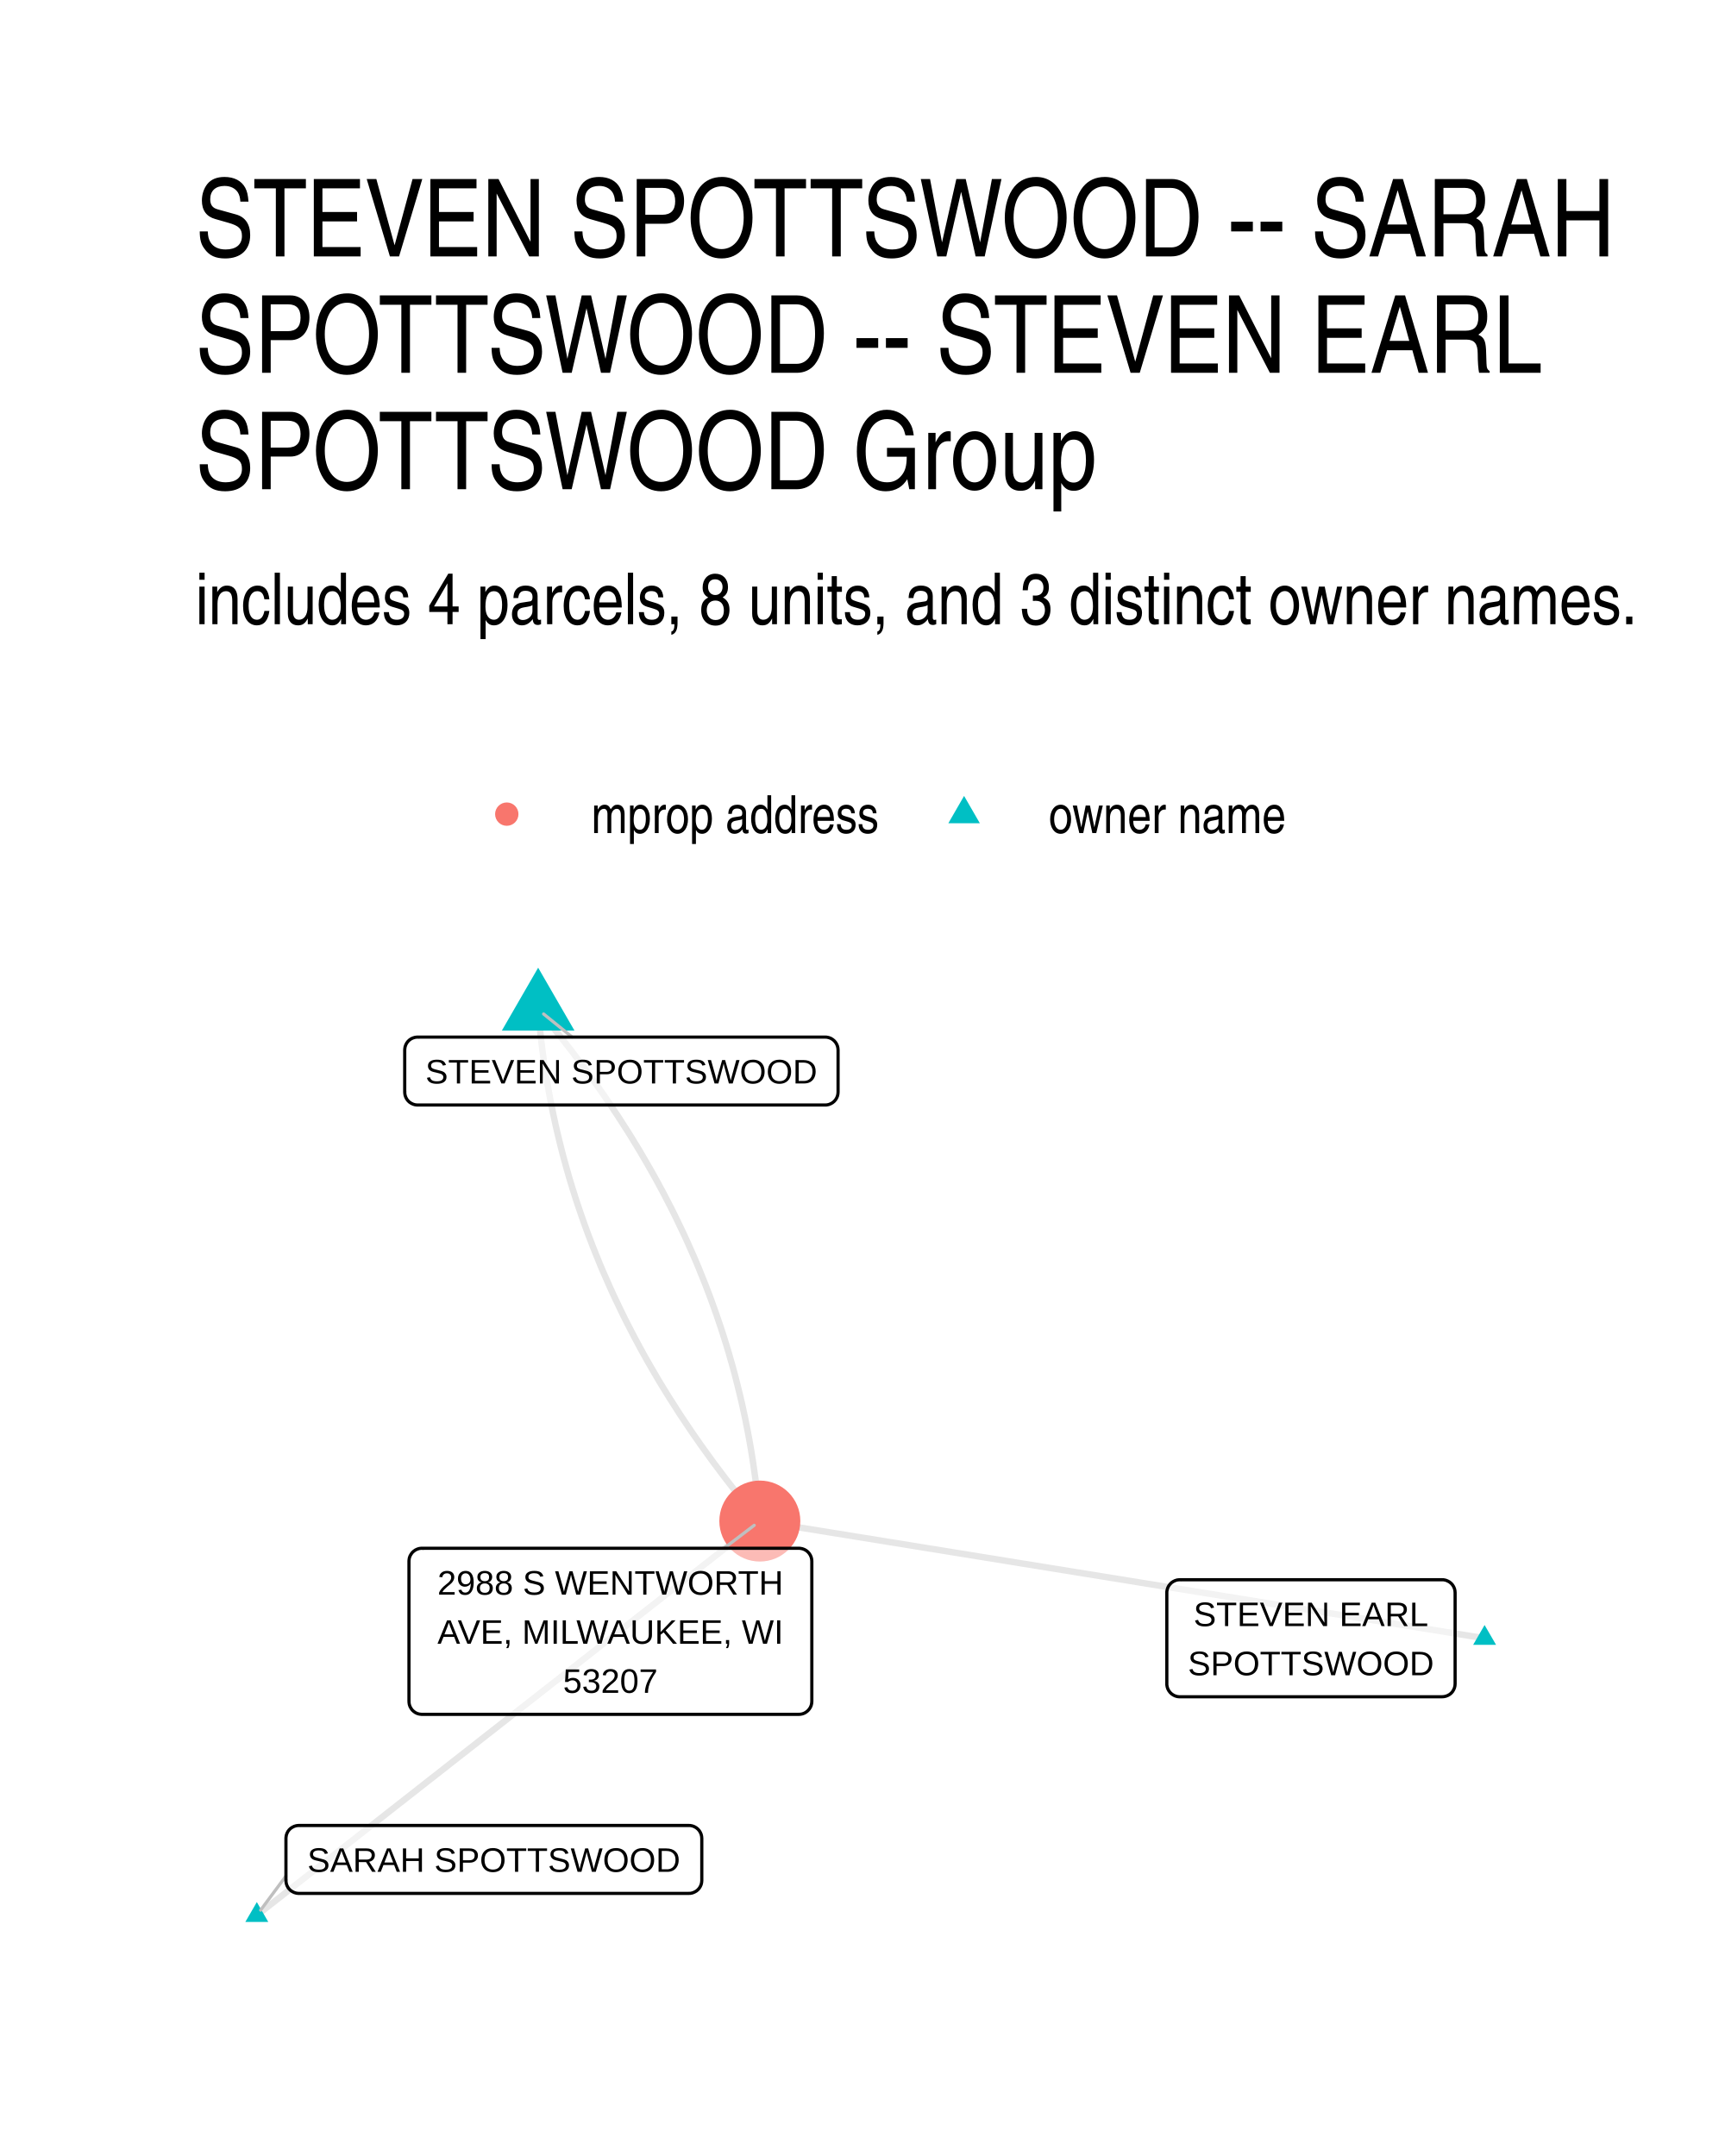
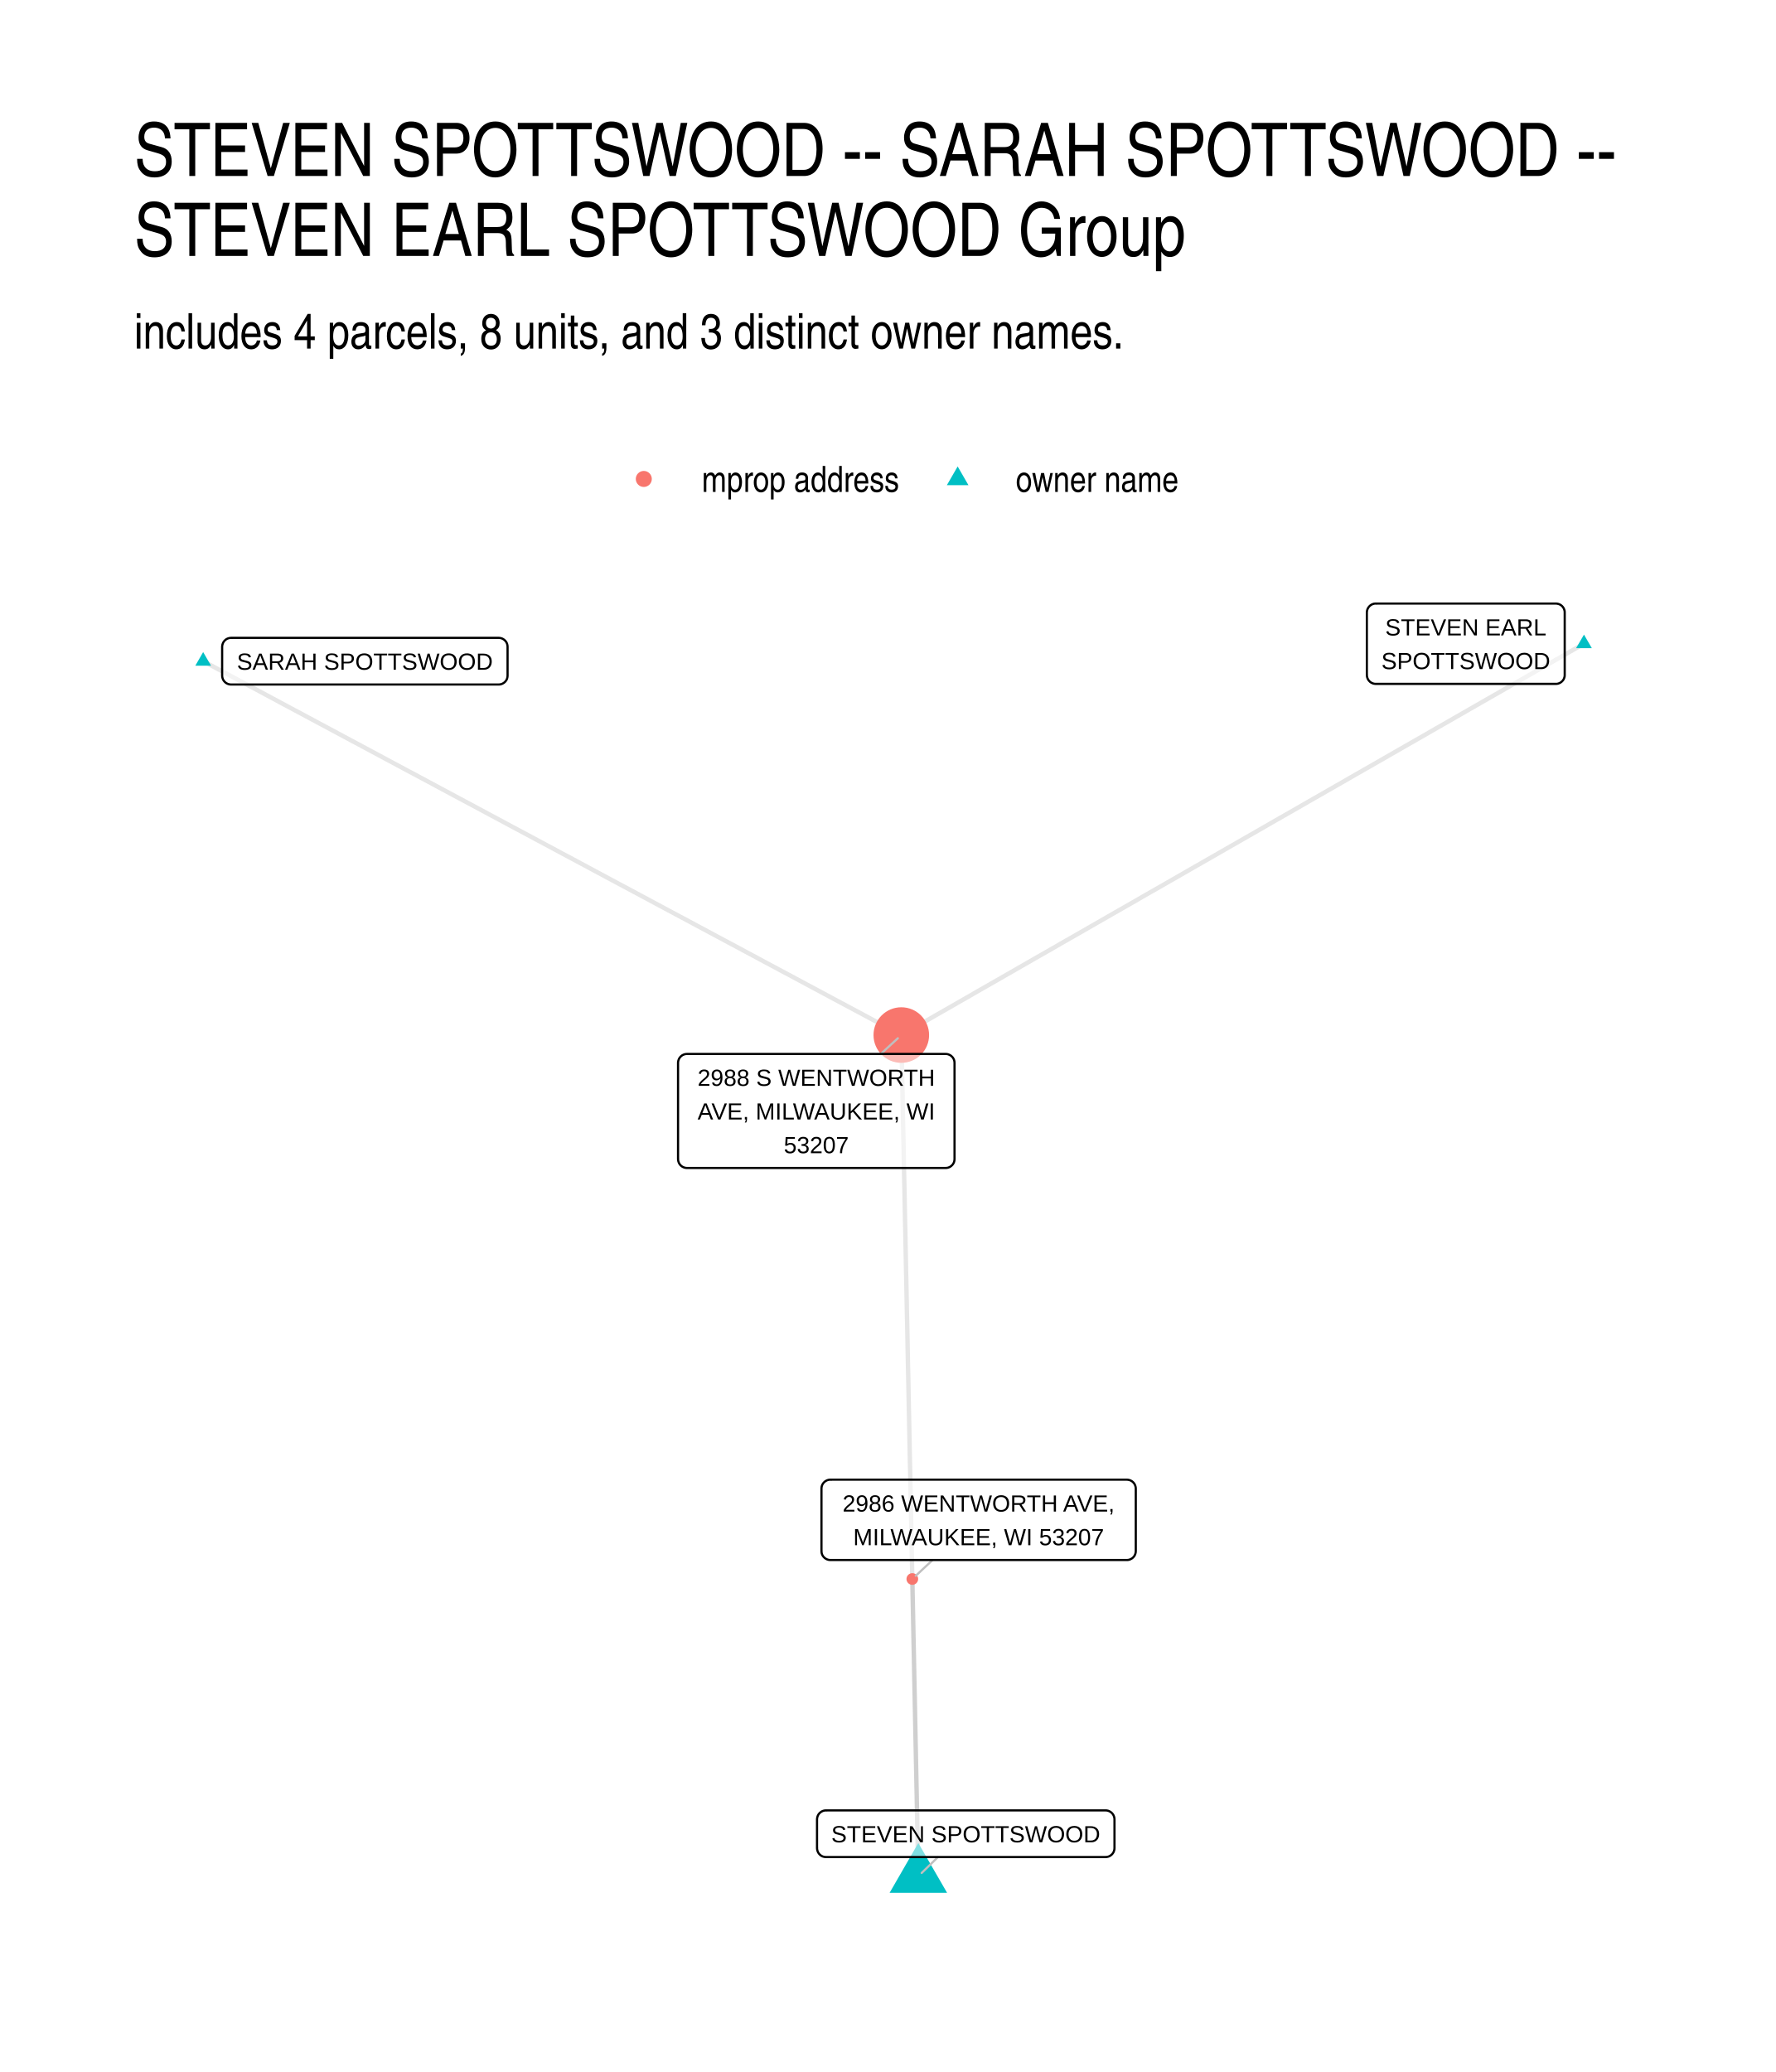
- <svg xmlns="http://www.w3.org/2000/svg" class="svglite" width="288.00pt" height="360.00pt" viewBox="0 0 288.00 360.00">
+ <svg xmlns="http://www.w3.org/2000/svg" width="576" height="672" class="svglite" viewBox="0 0 432 504">
  <defs>
-     <style type="text/css">
-     .svglite line, .svglite polyline, .svglite polygon, .svglite path, .svglite rect, .svglite circle {
-       fill: none;
-       stroke: #000000;
-       stroke-linecap: round;
-       stroke-linejoin: round;
-       stroke-miterlimit: 10.00;
-     }
-     .svglite text {
-       white-space: pre;
-     }
-   </style>
+     <style>.svglite line,.svglite polyline,.svglite polygon,.svglite path,.svglite circle{fill:none;stroke:#000000;stroke-linecap:round;stroke-linejoin:round;stroke-miterlimit:10.00}.svglite text{white-space:pre}</style>
  </defs>
-   <rect width="100%" height="100%" style="stroke: none; fill: #FFFFFF;" />
+   <rect width="100%" height="100%" style="stroke-linecap:round;stroke-linejoin:round;stroke-miterlimit:10.00;stroke:none;fill:#FFFFFF" />
  <defs>
-     <clipPath id="cpMC4wMHwyODguMDB8MC4wMHwzNjAuMDA=">
-       <rect x="0.00" y="0.00" width="288.00" height="360.00" />
+     <clipPath id="cpMC4wMHw0MzIuMDB8MC4wMHw1MDQuMDA=">
+       <path d="M0 0h432v504H0z" />
    </clipPath>
  </defs>
-   <g clip-path="url(#cpMC4wMHwyODguMDB8MC4wMHwzNjAuMDA=)">
-     <rect x="0.00" y="0" width="288.00" height="360.00" style="stroke-width: 1.07; stroke: none; fill: #FFFFFF;" />
+   <g clip-path="url(#cpMC4wMHw0MzIuMDB8MC4wMHw1MDQuMDA=)">
+     <path d="M0 0h432v504H0z" style="stroke-width:1.07;stroke:none;fill:#FFFFFF" />
  </g>
  <defs>
-     <clipPath id="cpMzIuNjN8MjU4LjExfDE2MS4wMnwzMjcuMzc=">
-       <rect x="32.63" y="161.02" width="225.48" height="166.36" />
+     <clipPath id="cpMzIuNjN8NDAyLjExfDE0MS41OHw0NzEuMzc=">
+       <path d="M32.63 141.58h369.48v329.8H32.63z" />
    </clipPath>
  </defs>
-   <g clip-path="url(#cpMzIuNjN8MjU4LjExfDE2MS4wMnwzMjcuMzc=)">
-     <polyline points="247.86,273.55 246.64,273.35 245.42,273.15 244.20,272.96 242.97,272.76 241.75,272.56 240.53,272.36 239.31,272.16 238.08,271.97 236.86,271.77 235.64,271.57 234.42,271.37 233.20,271.18 231.97,270.98 230.75,270.78 229.53,270.58 228.31,270.39 227.08,270.19 225.86,269.99 224.64,269.79 223.42,269.59 222.20,269.40 220.97,269.20 219.75,269.00 218.53,268.80 217.31,268.61 216.08,268.41 214.86,268.21 213.64,268.01 212.42,267.82 211.20,267.62 209.97,267.42 208.75,267.22 207.53,267.03 206.31,266.83 205.08,266.63 203.86,266.43 202.64,266.23 201.42,266.04 200.20,265.84 198.97,265.64 197.75,265.44 196.53,265.25 195.31,265.05 194.08,264.85 192.86,264.65 191.64,264.46 190.42,264.26 189.20,264.06 187.97,263.86 186.75,263.66 185.53,263.47 184.31,263.27 183.08,263.07 181.86,262.87 180.64,262.68 179.42,262.48 178.20,262.28 176.97,262.08 175.75,261.89 174.53,261.69 173.31,261.49 172.08,261.29 170.86,261.10 169.64,260.90 168.42,260.70 167.20,260.50 165.97,260.30 164.75,260.11 163.53,259.91 162.31,259.71 161.08,259.51 159.86,259.32 158.64,259.12 157.42,258.92 156.20,258.72 154.97,258.53 153.75,258.33 152.53,258.13 151.31,257.93 150.08,257.73 148.86,257.54 147.64,257.34 146.42,257.14 145.20,256.94 143.97,256.75 142.75,256.55 141.53,256.35 140.31,256.15 139.08,255.96 137.86,255.76 136.64,255.56 135.42,255.36 134.20,255.17 132.97,254.97 131.75,254.77 130.53,254.57 129.31,254.37 128.08,254.18 126.86,253.98 " style="stroke-width: 1.07; stroke: #000000; stroke-opacity: 0.10; stroke-linecap: butt;" />
-     <polyline points="89.85,168.58 89.93,169.51 90.01,170.44 90.10,171.36 90.20,172.29 90.30,173.21 90.41,174.13 90.52,175.06 90.64,175.98 90.77,176.89 90.90,177.81 91.04,178.73 91.18,179.64 91.33,180.55 91.49,181.47 91.65,182.38 91.82,183.29 92.00,184.19 92.18,185.10 92.36,186.00 92.56,186.91 92.75,187.81 92.96,188.71 93.17,189.61 93.39,190.51 93.61,191.40 93.84,192.30 94.07,193.19 94.32,194.09 94.56,194.98 94.82,195.87 95.07,196.76 95.34,197.64 95.61,198.53 95.89,199.41 96.17,200.30 96.46,201.18 96.76,202.06 97.06,202.94 97.37,203.82 97.68,204.69 98.00,205.57 98.32,206.44 98.66,207.31 98.99,208.18 99.34,209.05 99.69,209.92 100.04,210.79 100.40,211.65 100.77,212.52 101.15,213.38 101.53,214.24 101.91,215.10 102.30,215.96 102.70,216.82 103.11,217.67 103.52,218.53 103.93,219.38 104.35,220.23 104.78,221.08 105.22,221.93 105.66,222.78 106.10,223.62 106.56,224.47 107.01,225.31 107.48,226.16 107.95,227.00 108.43,227.84 108.91,228.67 109.40,229.51 109.89,230.35 110.39,231.18 110.90,232.01 111.41,232.84 111.93,233.67 112.46,234.50 112.99,235.33 113.52,236.16 114.07,236.98 114.62,237.80 115.17,238.62 115.73,239.45 116.30,240.26 116.87,241.08 117.45,241.90 118.04,242.71 118.63,243.53 119.22,244.34 119.83,245.15 120.44,245.96 121.05,246.77 121.67,247.57 122.30,248.38 122.93,249.18 123.57,249.99 124.22,250.79 124.87,251.59 125.53,252.39 126.19,253.18 126.86,253.98 " style="stroke-width: 1.07; stroke: #000000; stroke-opacity: 0.10; stroke-linecap: butt;" />
-     <polyline points="89.85,168.58 90.52,169.37 91.18,170.17 91.84,170.97 92.49,171.77 93.14,172.57 93.78,173.37 94.41,174.18 95.04,174.98 95.66,175.79 96.27,176.60 96.88,177.41 97.49,178.22 98.08,179.03 98.67,179.84 99.26,180.66 99.84,181.48 100.41,182.29 100.98,183.11 101.54,183.93 102.10,184.75 102.64,185.58 103.19,186.40 103.72,187.23 104.25,188.06 104.78,188.88 105.30,189.71 105.81,190.55 106.32,191.38 106.82,192.21 107.31,193.05 107.80,193.88 108.28,194.72 108.76,195.56 109.23,196.40 109.70,197.24 110.15,198.09 110.61,198.93 111.05,199.78 111.49,200.63 111.93,201.48 112.36,202.33 112.78,203.18 113.19,204.03 113.60,204.89 114.01,205.74 114.41,206.60 114.80,207.46 115.18,208.32 115.56,209.18 115.94,210.04 116.31,210.91 116.67,211.77 117.02,212.64 117.37,213.51 117.72,214.37 118.05,215.25 118.39,216.12 118.71,216.99 119.03,217.87 119.34,218.74 119.65,219.62 119.95,220.50 120.25,221.38 120.54,222.26 120.82,223.14 121.10,224.03 121.37,224.91 121.64,225.80 121.89,226.69 122.15,227.58 122.40,228.47 122.64,229.36 122.87,230.26 123.10,231.15 123.32,232.05 123.54,232.95 123.75,233.85 123.96,234.75 124.15,235.65 124.35,236.55 124.53,237.46 124.71,238.36 124.89,239.27 125.06,240.18 125.22,241.09 125.38,242.00 125.53,242.92 125.67,243.83 125.81,244.75 125.94,245.66 126.07,246.58 126.19,247.50 126.30,248.42 126.41,249.35 126.51,250.27 126.61,251.20 126.70,252.12 126.78,253.05 126.86,253.98 " style="stroke-width: 1.07; stroke: #000000; stroke-opacity: 0.10; stroke-linecap: butt;" />
-     <polyline points="42.88,319.81 43.73,319.15 44.57,318.48 45.42,317.82 46.27,317.15 47.12,316.49 47.97,315.82 48.82,315.16 49.66,314.49 50.51,313.83 51.36,313.16 52.21,312.50 53.06,311.83 53.91,311.17 54.75,310.50 55.60,309.84 56.45,309.17 57.30,308.51 58.15,307.84 59.00,307.18 59.84,306.51 60.69,305.85 61.54,305.18 62.39,304.52 63.24,303.85 64.09,303.19 64.93,302.52 65.78,301.86 66.63,301.19 67.48,300.53 68.33,299.86 69.18,299.20 70.02,298.53 70.87,297.87 71.72,297.20 72.57,296.54 73.42,295.87 74.27,295.21 75.11,294.54 75.96,293.88 76.81,293.21 77.66,292.55 78.51,291.88 79.36,291.22 80.20,290.55 81.05,289.89 81.90,289.22 82.75,288.56 83.60,287.89 84.45,287.23 85.29,286.56 86.14,285.90 86.99,285.23 87.84,284.57 88.69,283.90 89.54,283.24 90.38,282.57 91.23,281.91 92.08,281.24 92.93,280.58 93.78,279.91 94.63,279.25 95.47,278.58 96.32,277.92 97.17,277.25 98.02,276.59 98.87,275.92 99.72,275.26 100.56,274.59 101.41,273.93 102.26,273.26 103.11,272.60 103.96,271.93 104.81,271.27 105.65,270.60 106.50,269.94 107.35,269.27 108.20,268.61 109.05,267.94 109.90,267.28 110.74,266.61 111.59,265.95 112.44,265.28 113.29,264.62 114.14,263.95 114.99,263.29 115.83,262.62 116.68,261.96 117.53,261.29 118.38,260.63 119.23,259.96 120.08,259.30 120.92,258.63 121.77,257.97 122.62,257.30 123.47,256.64 124.32,255.97 125.17,255.31 126.01,254.64 126.86,253.98 " style="stroke-width: 1.07; stroke: #000000; stroke-opacity: 0.10; stroke-linecap: butt;" />
-     <polygon points="247.86,271.34 249.78,274.65 245.95,274.65 " style="stroke-width: 0.71; stroke: none; fill: #00BFC4;" />
-     <polygon points="89.85,161.58 95.91,172.08 83.79,172.08 " style="stroke-width: 0.71; stroke: none; fill: #00BFC4;" />
-     <polygon points="42.88,317.60 44.79,320.92 40.96,320.92 " style="stroke-width: 0.71; stroke: none; fill: #00BFC4;" />
-     <circle cx="126.86" cy="253.98" r="6.76" style="stroke-width: 0.71; stroke: none; fill: #F8766D;" />
-     <line x1="95.52" y1="173.17" x2="90.76" y2="169.31" style="stroke-width: 0.53; stroke: #BFBFBF;" />
-     <line x1="47.74" y1="313.25" x2="43.52" y2="318.94" style="stroke-width: 0.53; stroke: #BFBFBF;" />
-     <line x1="120.89" y1="258.52" x2="125.92" y2="254.69" style="stroke-width: 0.53; stroke: #BFBFBF;" />
-     <polygon points="196.97,283.32 240.78,283.32 240.69,283.32 241.04,283.30 241.38,283.23 241.70,283.11 242.01,282.94 242.28,282.72 242.51,282.46 242.69,282.16 242.83,281.84 242.91,281.51 242.94,281.16 242.94,281.16 242.94,265.94 242.94,265.94 242.91,265.59 242.83,265.25 242.69,264.93 242.51,264.64 242.28,264.38 242.01,264.16 241.70,263.99 241.38,263.86 241.04,263.79 240.78,263.78 196.97,263.78 197.23,263.79 196.88,263.78 196.53,263.82 196.20,263.92 195.89,264.07 195.60,264.26 195.35,264.51 195.14,264.78 194.98,265.09 194.87,265.42 194.81,265.76 194.81,265.94 194.81,281.16 194.81,280.99 194.81,281.33 194.87,281.68 194.98,282.01 195.14,282.31 195.35,282.59 195.60,282.83 195.89,283.03 196.20,283.18 196.53,283.28 196.88,283.32 " style="stroke-width: 0.53; fill: #FFFFFF; fill-opacity: 0.50;" />
-     <text x="218.87" y="271.52" text-anchor="middle" style="font-size: 5.69px; font-family: &quot;Liberation Sans&quot;;" textLength="38.82px" lengthAdjust="spacingAndGlyphs">STEVEN EARL</text>
-     <text x="218.87" y="279.72" text-anchor="middle" style="font-size: 5.69px; font-family: &quot;Liberation Sans&quot;;" textLength="40.93px" lengthAdjust="spacingAndGlyphs">SPOTTSWOOD</text>
-     <polygon points="69.73,184.51 137.76,184.51 137.67,184.51 138.02,184.50 138.36,184.43 138.69,184.30 138.99,184.13 139.26,183.91 139.49,183.65 139.67,183.36 139.81,183.04 139.89,182.70 139.92,182.35 139.92,182.35 139.92,175.33 139.92,175.33 139.89,174.98 139.81,174.64 139.67,174.32 139.49,174.03 139.26,173.77 138.99,173.55 138.69,173.37 138.36,173.25 138.02,173.18 137.76,173.17 69.73,173.17 69.99,173.18 69.64,173.17 69.30,173.21 68.96,173.31 68.65,173.45 68.36,173.65 68.11,173.89 67.90,174.17 67.74,174.48 67.63,174.81 67.58,175.15 67.57,175.33 67.57,182.35 67.58,182.18 67.58,182.53 67.63,182.87 67.74,183.20 67.90,183.51 68.11,183.79 68.36,184.03 68.65,184.22 68.96,184.37 69.30,184.47 69.64,184.51 " style="stroke-width: 0.53; fill: #FFFFFF; fill-opacity: 0.50;" />
-     <text x="103.74" y="180.91" text-anchor="middle" style="font-size: 5.69px; font-family: &quot;Liberation Sans&quot;;" textLength="65.15px" lengthAdjust="spacingAndGlyphs">STEVEN SPOTTSWOOD</text>
-     <polygon points="49.90,316.15 115.01,316.15 114.92,316.15 115.27,316.14 115.61,316.07 115.93,315.94 116.24,315.77 116.51,315.55 116.74,315.29 116.92,315.00 117.06,314.68 117.14,314.34 117.17,313.99 117.17,313.99 117.17,306.97 117.17,306.97 117.14,306.62 117.06,306.28 116.92,305.96 116.74,305.67 116.51,305.41 116.24,305.19 115.93,305.01 115.61,304.89 115.27,304.82 115.01,304.81 49.90,304.81 50.16,304.82 49.81,304.81 49.47,304.85 49.13,304.95 48.82,305.10 48.53,305.29 48.28,305.53 48.07,305.81 47.91,306.12 47.80,306.45 47.75,306.79 47.74,306.97 47.74,313.99 47.75,313.82 47.75,314.17 47.80,314.51 47.91,314.84 48.07,315.15 48.28,315.43 48.53,315.67 48.82,315.86 49.13,316.01 49.47,316.11 49.81,316.15 " style="stroke-width: 0.53; fill: #FFFFFF; fill-opacity: 0.50;" />
-     <text x="82.45" y="312.55" text-anchor="middle" style="font-size: 5.69px; font-family: &quot;Liberation Sans&quot;;" textLength="62.23px" lengthAdjust="spacingAndGlyphs">SARAH SPOTTSWOOD</text>
-     <polygon points="70.44,286.26 133.38,286.26 133.29,286.25 133.64,286.24 133.98,286.17 134.30,286.05 134.60,285.87 134.87,285.65 135.10,285.39 135.29,285.10 135.43,284.78 135.51,284.44 135.54,284.10 135.54,284.10 135.54,260.68 135.54,260.68 135.51,260.33 135.43,260.00 135.29,259.68 135.10,259.38 134.87,259.12 134.60,258.90 134.30,258.73 133.98,258.61 133.64,258.54 133.38,258.52 70.44,258.52 70.70,258.54 70.35,258.52 70.01,258.56 69.68,258.66 69.36,258.81 69.08,259.01 68.82,259.25 68.62,259.53 68.45,259.83 68.34,260.16 68.29,260.51 68.28,260.68 68.28,284.10 68.29,283.92 68.29,284.27 68.34,284.61 68.45,284.94 68.62,285.25 68.82,285.53 69.08,285.77 69.36,285.97 69.68,286.12 70.01,286.21 70.35,286.25 " style="stroke-width: 0.53; fill: #FFFFFF; fill-opacity: 0.50;" />
-     <text x="101.91" y="266.27" text-anchor="middle" style="font-size: 5.69px; font-family: &quot;Liberation Sans&quot;;" textLength="60.06px" lengthAdjust="spacingAndGlyphs">2988 S WENTWORTH</text>
-     <text x="101.91" y="274.46" text-anchor="middle" style="font-size: 5.69px; font-family: &quot;Liberation Sans&quot;;" textLength="59.04px" lengthAdjust="spacingAndGlyphs">AVE, MILWAUKEE, WI</text>
-     <text x="101.91" y="282.66" text-anchor="middle" style="font-size: 5.69px; font-family: &quot;Liberation Sans&quot;;" textLength="18.11px" lengthAdjust="spacingAndGlyphs">53207</text>
+   <g clip-path="url(#cpMzIuNjN8NDAyLjExfDE0MS41OHw0NzEuMzc=)">
+     <path d="m385.32 156.57-1.68.96-1.68.96-1.67.96-1.68.96-1.68.97-1.68.96-1.67.96-1.68.96-1.68.96-1.68.96-1.67.97-1.68.96-1.68.96-1.68.96-1.67.96-1.68.96-1.68.97-1.68.96-1.67.96-1.68.96-1.68.96-1.68.96-1.67.97-1.68.96-1.68.96-1.68.96-1.67.96-1.68.96-1.68.97-1.68.96-1.67.96-1.68.96-1.68.96-1.67.96-1.68.97-1.68.96-1.68.96-1.67.96-1.68.96-1.68.96-1.68.97-1.67.96-1.68.96-1.68.96-1.68.96-1.67.96-1.68.97-1.68.96-1.68.96-1.67.96-1.68.96-1.68.96-1.68.97-1.67.96-1.68.96-1.68.96-1.68.96-1.67.96-1.68.97-1.68.96-1.67.96-1.68.96-1.68.96-1.68.96-1.67.97-1.68.96-1.68.96-1.68.96-1.67.96-1.68.96-1.68.97-1.68.96-1.67.96-1.68.96-1.68.96-1.68.96-1.67.97-1.68.96-1.68.96-1.68.96-1.67.96-1.68.96-1.68.97-1.68.96-1.67.96-1.68.96-1.68.96-1.68.96-1.67.97-1.68.96-1.68.96-1.67.96-1.68.96-1.68.96-1.68.97-1.67.96-1.68.96-1.68.96-1.68.96m4.14 204.61-.01-.73-.02-.73-.01-.73-.02-.73-.01-.73-.01-.73-.02-.73-.01-.73-.02-.73-.01-.73-.02-.73-.01-.73-.02-.73-.01-.73-.02-.73-.01-.73-.02-.73-.01-.73-.02-.73-.01-.74-.02-.73-.01-.73-.02-.73-.01-.73-.02-.73-.01-.73-.01-.73-.02-.73-.01-.73-.02-.73-.01-.73-.02-.73-.01-.73-.02-.73-.01-.73-.02-.73-.01-.73-.02-.73-.01-.73-.02-.73-.01-.73-.02-.73-.01-.73-.02-.73-.01-.73-.02-.73-.01-.73-.02-.74-.01-.73-.01-.73-.02-.73-.01-.73-.02-.73-.01-.73-.02-.73-.01-.73-.02-.73-.01-.73-.02-.73-.01-.73-.02-.73-.01-.73-.02-.73-.01-.73-.02-.73-.01-.73-.02-.73-.01-.73-.02-.73-.01-.73-.02-.73-.01-.73-.01-.73-.02-.73-.01-.73-.02-.73-.01-.74-.02-.73-.01-.73-.02-.73-.01-.73-.02-.73-.01-.73-.02-.73-.01-.73-.02-.73-.01-.73-.02-.73-.01-.73-.02-.73-.01-.73-.02-.73-.01-.73-.02-.73-.01-.73-.01-.73-.02-.73-.01-.73-.02-.73" style="stroke-width:1.07;stroke:#000000;stroke-opacity:0.10;stroke-linecap:butt" />
+     <path d="m223.39 456.38-.04-2.07-.04-2.06-.04-2.07-.04-2.07-.05-2.06-.04-2.07-.04-2.07-.04-2.06-.04-2.07-.04-2.07-.05-2.06-.04-2.07-.04-2.07-.04-2.06-.04-2.07-.05-2.07-.04-2.06-.04-2.07-.04-2.07-.04-2.06-.04-2.07-.05-2.07-.04-2.06-.04-2.07-.04-2.07-.04-2.06-.05-2.07-.04-2.07-.04-2.06-.04-2.07-.04-2.07-.04-2.06-.05-2.07-.04-2.07-.04-2.06-.04-2.07-.04-2.07-.05-2.06-.04-2.07-.04-2.07-.04-2.07-.04-2.06-.04-2.07-.05-2.07-.04-2.06-.04-2.07-.04-2.07-.04-2.06-.05-2.07-.04-2.07-.04-2.06-.04-2.07-.04-2.07-.04-2.06-.05-2.07-.04-2.07-.04-2.06-.04-2.07-.04-2.07-.05-2.06-.04-2.07-.04-2.07-.04-2.06-.04-2.07-.04-2.07-.05-2.06-.04-2.07-.04-2.07-.04-2.06-.04-2.07-.05-2.07-.04-2.06-.04-2.07-.04-2.07-.04-2.06-.04-2.07-.05-2.07-.04-2.06-.04-2.07-.04-2.07-.04-2.07-.05-2.06-.04-2.07-.04-2.07-.04-2.06-.04-2.07-.04-2.07-.05-2.06-.04-2.07-.04-2.07-.04-2.06-.04-2.07-.05-2.07-.04-2.06-.04-2.07-.04-2.07-.04-2.06-.04-2.07-.05-2.07M49.42 160.82l1.72.92 1.71.92 1.72.92 1.71.92 1.72.92 1.72.92 1.71.91 1.72.92 1.71.92 1.72.92 1.71.92 1.72.92 1.71.92 1.72.91 1.71.92 1.72.92 1.72.92 1.71.92 1.72.92 1.71.92 1.72.92 1.71.91 1.72.92 1.71.92 1.72.92 1.71.92 1.72.92 1.72.92 1.71.92 1.72.91 1.71.92 1.72.92 1.71.92 1.72.92 1.71.92 1.72.92 1.71.91 1.72.92 1.72.92 1.71.92 1.72.92 1.71.92 1.72.92 1.71.92 1.72.91 1.71.92 1.72.92 1.71.92 1.72.92 1.72.92 1.71.92 1.72.91 1.71.92 1.72.92 1.71.92 1.72.92 1.71.92 1.72.92 1.71.92 1.72.91 1.72.92 1.71.92 1.72.92 1.71.92 1.72.92 1.71.92 1.72.92 1.71.91 1.72.92 1.71.92 1.72.92 1.72.92 1.71.92 1.72.92 1.71.91 1.72.92 1.71.92 1.72.92 1.71.92 1.72.92 1.72.92 1.71.92 1.72.91 1.71.92 1.72.92 1.71.92 1.72.92 1.71.92 1.72.92 1.71.92 1.72.91 1.72.92 1.71.92 1.72.92 1.71.92 1.72.92 1.71.92 1.72.91 1.71.92" style="stroke-width:1.07;stroke:#000000;stroke-opacity:0.10;stroke-linecap:butt" />
+     <path d="m385.32 154.36 1.91 3.31h-3.83zM223.39 448.3l7 12.12H216.4zM49.42 158.61l1.92 3.32h-3.83z" style="stroke-width:0.71;stroke:none;fill:#00BFC4" />
+     <circle cx="219.25" cy="251.77" r="6.76" style="stroke-width:0.71;stroke:none;fill:#F8766D" />
+     <circle cx="221.93" cy="384.08" r="1.42" style="stroke-width:0.71;stroke:none;fill:#F8766D" />
+     <path d="m228.16 451.72-3.95 3.86m-9.95-199.21 4.15-3.82m8.45 126.91-4.09 3.84" style="stroke-width:0.53;stroke:#BFBFBF" />
+     <path d="M334.66 166.35h43.81-.08l.35-.01.34-.07.32-.13.3-.17.27-.22.23-.26.19-.29.13-.32.09-.34.02-.35h0v-15.22h0l-.02-.35-.09-.33-.13-.32-.19-.3-.23-.26-.27-.22-.3-.17-.32-.12-.34-.07-.27-.02h-43.81l.26.02-.34-.02-.35.04-.33.1-.32.15-.28.2-.25.24-.21.28-.16.3-.11.33-.06.35-.01.17v15.22l.01-.17v.35l.06.34.11.33.16.31.21.27.25.25.28.19.32.15.33.1.35.04z" style="stroke-width:0.53;fill:#FFFFFF;fill-opacity:0.50" />
+     <text x="356.57" y="154.56" lengthAdjust="spacingAndGlyphs" style="font-size:5.69px;font-family:&quot;Liberation Sans&quot;" text-anchor="middle" textLength="38.82">STEVEN EARL</text>
+     <text x="356.57" y="162.75" lengthAdjust="spacingAndGlyphs" style="font-size:5.69px;font-family:&quot;Liberation Sans&quot;" text-anchor="middle" textLength="40.93">SPOTTSWOOD</text>
+     <path d="M200.91 451.72h68.04l-.09-.01.35-.01.34-.07.32-.12.3-.18.27-.22.23-.26.19-.29.13-.32.09-.34.03-.34h0v-7.03h0l-.03-.35-.09-.34-.13-.31-.19-.3-.23-.26-.27-.22-.3-.17-.32-.13-.34-.07-.26-.01h-68.04l.26.01-.34-.01-.35.04-.33.1-.32.15-.28.2-.25.24-.21.27-.16.31-.11.33-.06.35-.01.17v7.03l.01-.18v.35l.06.34.11.33.16.31.21.28.25.24.28.2.32.15.33.09.35.04z" style="stroke-width:0.53;fill:#FFFFFF;fill-opacity:0.50" />
+     <text x="234.93" y="448.12" lengthAdjust="spacingAndGlyphs" style="font-size:5.69px;font-family:&quot;Liberation Sans&quot;" text-anchor="middle" textLength="65.15">STEVEN SPOTTSWOOD</text>
+     <path d="M56.2 166.5h65.11-.08l.34-.01.34-.07.33-.13.3-.17.27-.22.23-.26.19-.29.13-.32.08-.34.03-.35h0v-7.03h0l-.03-.34-.08-.34-.13-.32-.19-.29-.23-.26-.27-.22-.3-.18-.33-.12-.34-.07-.26-.02H56.2l.26.02-.34-.01-.35.04-.33.1-.32.14-.28.2-.25.24-.21.28-.16.31-.11.33-.06.34-.01.17v7.03l.01-.17v.35l.06.34.11.33.16.31.21.27.25.25.28.19.32.15.33.1.35.04z" style="stroke-width:0.53;fill:#FFFFFF;fill-opacity:0.50" />
+     <text x="88.76" y="162.9" lengthAdjust="spacingAndGlyphs" style="font-size:5.69px;font-family:&quot;Liberation Sans&quot;" text-anchor="middle" textLength="62.23">SARAH SPOTTSWOOD</text>
+     <path d="M167.1 284.1h62.94-.09l.35-.01.34-.07.32-.12.31-.18.26-.22.24-.26.18-.29.14-.32.08-.34.03-.35h0v-23.41h0l-.03-.35-.08-.34-.14-.32-.18-.29-.24-.26-.26-.22-.31-.17-.32-.13-.34-.07-.26-.01H167.1l.26.01-.34-.01-.35.04-.33.1-.32.15-.28.19-.25.25-.21.27-.16.31-.11.33-.06.34-.01.18v23.41l.01-.17v.35l.06.34.11.33.16.31.21.28.25.24.28.19.32.15.33.1.35.04z" style="stroke-width:0.53;fill:#FFFFFF;fill-opacity:0.50" />
+     <text x="198.57" y="264.12" lengthAdjust="spacingAndGlyphs" style="font-size:5.69px;font-family:&quot;Liberation Sans&quot;" text-anchor="middle" textLength="60.06">2988 S WENTWORTH</text>
+     <text x="198.57" y="272.31" lengthAdjust="spacingAndGlyphs" style="font-size:5.69px;font-family:&quot;Liberation Sans&quot;" text-anchor="middle" textLength="59.04">AVE, MILWAUKEE, WI</text>
+     <text x="198.57" y="280.5" lengthAdjust="spacingAndGlyphs" style="font-size:5.69px;font-family:&quot;Liberation Sans&quot;" text-anchor="middle" textLength="18.11">53207</text>
+     <path d="M201.99 379.46h72.14-.09l.35-.01.34-.07.32-.13.3-.17.27-.22.23-.26.19-.29.13-.32.09-.34.03-.35h0v-15.22h0l-.03-.35-.09-.33-.13-.32-.19-.3-.23-.26-.27-.22-.3-.17-.32-.12-.34-.07-.26-.02h-72.14l.26.02-.35-.02-.34.04-.34.1-.31.15-.29.2-.25.24-.21.28-.16.3-.11.33-.05.35-.01.17v15.22l.01-.17v.35l.05.34.11.33.16.31.21.27.25.24.29.2.31.15.34.1.34.04z" style="stroke-width:0.53;fill:#FFFFFF;fill-opacity:0.50" />
+     <text x="238.06" y="367.67" lengthAdjust="spacingAndGlyphs" style="font-size:5.69px;font-family:&quot;Liberation Sans&quot;" text-anchor="middle" textLength="69.26">2986 WENTWORTH AVE,</text>
+     <text x="238.06" y="375.86" lengthAdjust="spacingAndGlyphs" style="font-size:5.69px;font-family:&quot;Liberation Sans&quot;" text-anchor="middle" textLength="64.34">MILWAUKEE, WI 53207</text>
  </g>
-   <g clip-path="url(#cpMC4wMHwyODguMDB8MC4wMHwzNjAuMDA=)">
-     <circle cx="84.61" cy="135.94" r="1.95" style="stroke-width: 0.71; stroke: none; fill: #F8766D;" />
-     <polygon points="160.96,132.90 163.59,137.46 158.33,137.46 " style="stroke-width: 0.71; stroke: none; fill: #00BFC4;" />
-     <text x="98.73" y="139.10" style="font-size: 8.80px; font-weight: 0; font-family: &quot;Nimbus Sans Narrow&quot;;" textLength="48.11px" lengthAdjust="spacingAndGlyphs">mprop address</text>
-     <text x="175.08" y="139.10" style="font-size: 8.80px; font-weight: 0; font-family: &quot;Nimbus Sans Narrow&quot;;" textLength="39.69px" lengthAdjust="spacingAndGlyphs">owner name</text>
-     <text x="32.63" y="104.23" style="font-size: 12.00px; font-weight: 0; font-family: &quot;Nimbus Sans Narrow&quot;;" textLength="241.18px" lengthAdjust="spacingAndGlyphs">includes 4 parcels, 8 units, and 3 distinct owner names.</text>
-     <text x="32.63" y="42.81" style="font-size: 18.00px; font-weight: 0; font-family: &quot;Nimbus Sans Narrow&quot;;" textLength="240.33px" lengthAdjust="spacingAndGlyphs">STEVEN SPOTTSWOOD -- SARAH</text>
-     <text x="32.63" y="62.25" style="font-size: 18.00px; font-weight: 0; font-family: &quot;Nimbus Sans Narrow&quot;;" textLength="228.04px" lengthAdjust="spacingAndGlyphs">SPOTTSWOOD -- STEVEN EARL</text>
-     <text x="32.63" y="81.69" style="font-size: 18.00px; font-weight: 0; font-family: &quot;Nimbus Sans Narrow&quot;;" textLength="155.03px" lengthAdjust="spacingAndGlyphs">SPOTTSWOOD Group</text>
+   <g clip-path="url(#cpMC4wMHw0MzIuMDB8MC4wMHw1MDQuMDA=)">
+     <circle cx="156.61" cy="116.5" r="1.95" style="stroke-width:0.71;stroke:none;fill:#F8766D" />
+     <path d="m232.96 113.46 2.63 4.56h-5.26z" style="stroke-width:0.71;stroke:none;fill:#00BFC4" />
+     <text x="170.73" y="119.66" lengthAdjust="spacingAndGlyphs" style="font-size:8.80px;font-weight:0;font-family:&quot;Nimbus Sans Narrow&quot;" textLength="48.11">mprop address</text>
+     <text x="247.08" y="119.66" lengthAdjust="spacingAndGlyphs" style="font-size:8.80px;font-weight:0;font-family:&quot;Nimbus Sans Narrow&quot;" textLength="39.69">owner name</text>
+     <text x="32.63" y="84.79" lengthAdjust="spacingAndGlyphs" style="font-size:12.00px;font-weight:0;font-family:&quot;Nimbus Sans Narrow&quot;" textLength="241.18">includes 4 parcels, 8 units, and 3 distinct owner names.</text>
+     <text x="32.63" y="42.81" lengthAdjust="spacingAndGlyphs" style="font-size:18.00px;font-weight:0;font-family:&quot;Nimbus Sans Narrow&quot;" textLength="365">STEVEN SPOTTSWOOD -- SARAH SPOTTSWOOD --</text>
+     <text x="32.63" y="62.25" lengthAdjust="spacingAndGlyphs" style="font-size:18.00px;font-weight:0;font-family:&quot;Nimbus Sans Narrow&quot;" textLength="262.5">STEVEN EARL SPOTTSWOOD Group</text>
  </g>
</svg>
